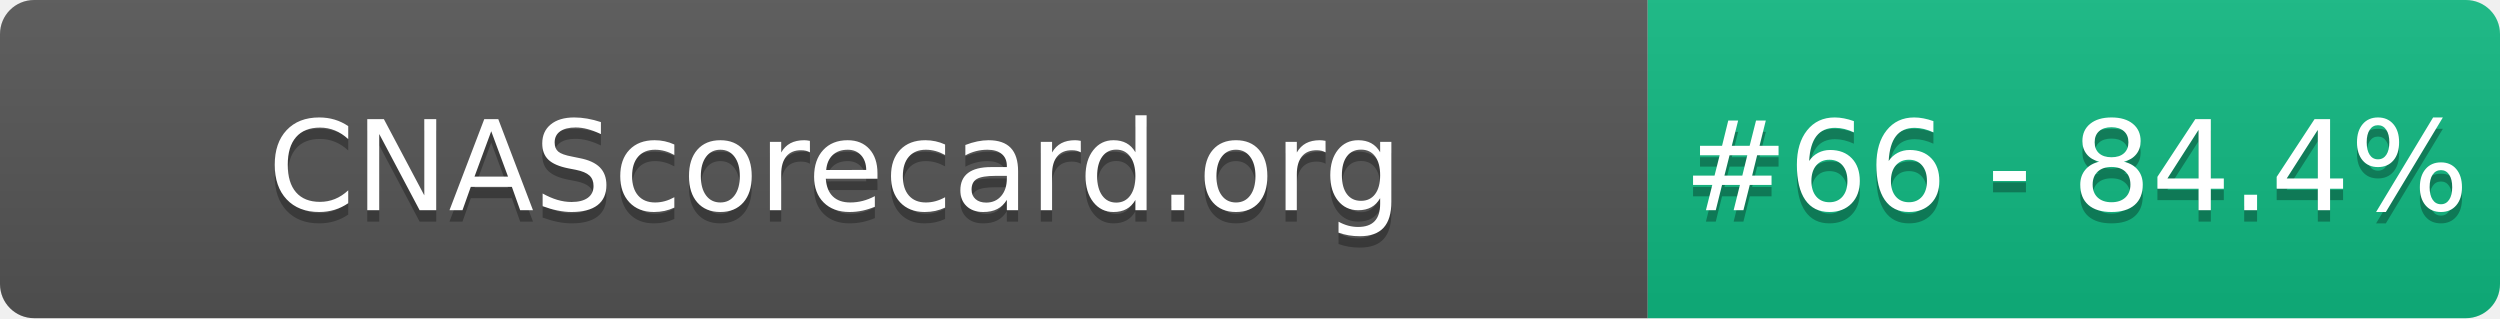
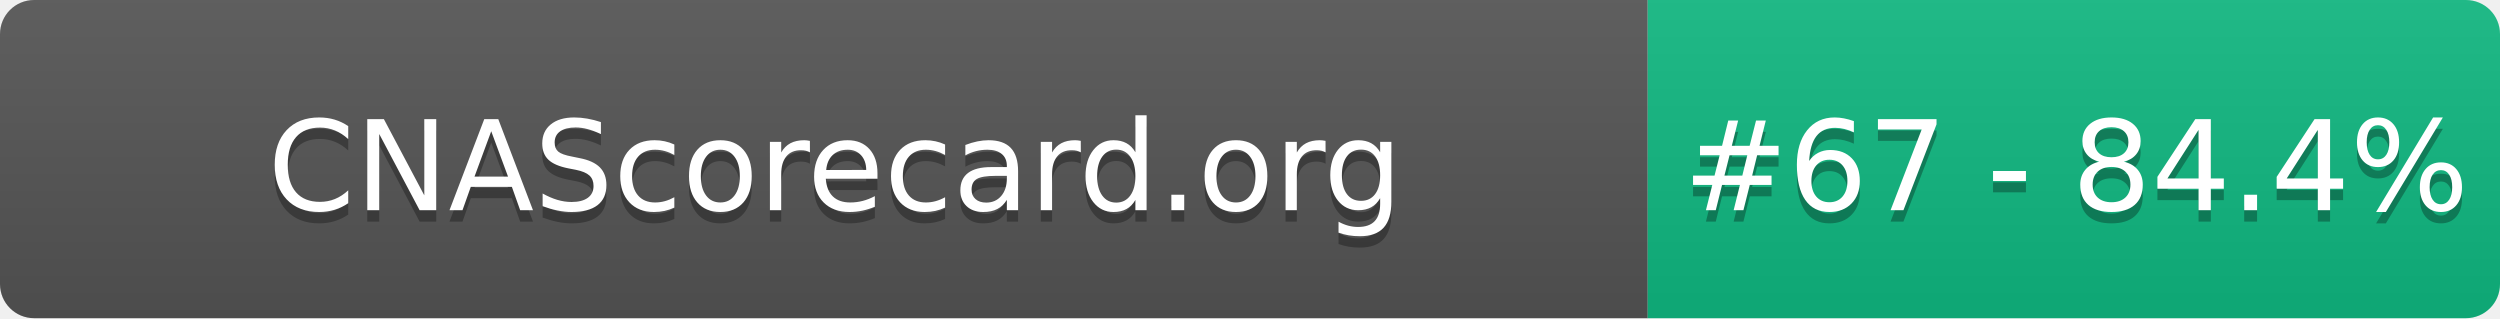
- <svg xmlns="http://www.w3.org/2000/svg" width="220" height="28" role="img" aria-label="CNAScorecard.org: #66 - 84.4%">
+ <svg xmlns="http://www.w3.org/2000/svg" width="220" height="28" role="img" aria-label="CNAScorecard.org: #67 - 84.4%">
  <linearGradient id="s" x2="0" y2="100%">
    <stop offset="0" stop-color="#bbb" stop-opacity=".1" />
    <stop offset="1" stop-opacity=".1" />
  </linearGradient>
  <clipPath id="r">
    <rect width="220" height="28" rx="3" fill="#fff" />
  </clipPath>
  <g clip-path="url(#r)">
    <rect width="145" height="28" fill="#555" />
    <rect x="145" width="75" height="28" fill="#10B981" />
    <rect width="220" height="28" fill="url(#s)" />
  </g>
  <g fill="#fff" text-anchor="middle" font-family="Verdana,Geneva,DejaVu Sans,sans-serif" text-rendering="geometricPrecision" font-size="110">
    <text aria-hidden="true" x="735" y="195" fill="#010101" fill-opacity=".3" transform="scale(.1)" textLength="1350">CNAScorecard.org</text>
    <text x="735" y="185" transform="scale(.1)" fill="#fff" textLength="1350">CNAScorecard.org</text>
-     <text aria-hidden="true" x="1827" y="195" fill="#010101" fill-opacity=".3" transform="scale(.1)" textLength="605">#66 - 84.4%</text>
-     <text x="1827" y="185" transform="scale(.1)" fill="#fff" textLength="605">#66 - 84.4%</text>
+     <text aria-hidden="true" x="1827" y="195" fill="#010101" fill-opacity=".3" transform="scale(.1)" textLength="605">#67 - 84.4%</text>
+     <text x="1827" y="185" transform="scale(.1)" fill="#fff" textLength="605">#67 - 84.4%</text>
  </g>
</svg>
